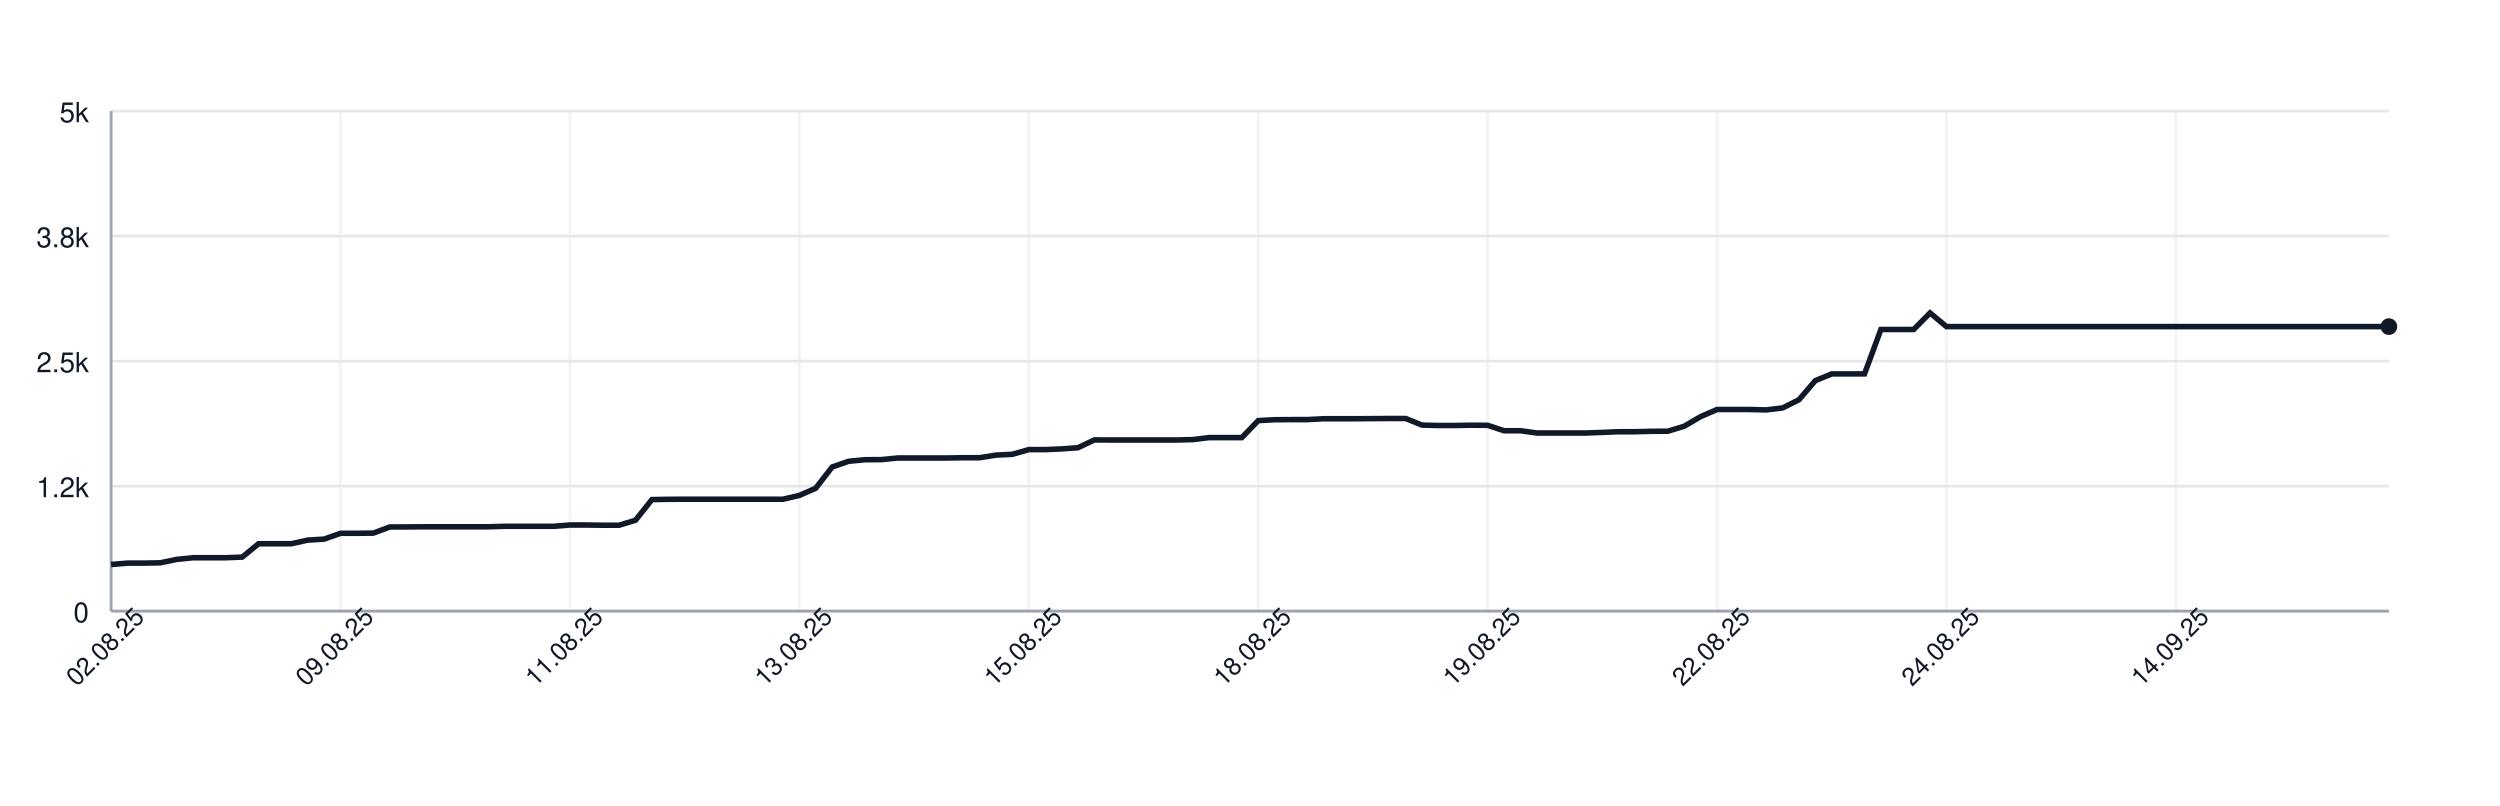
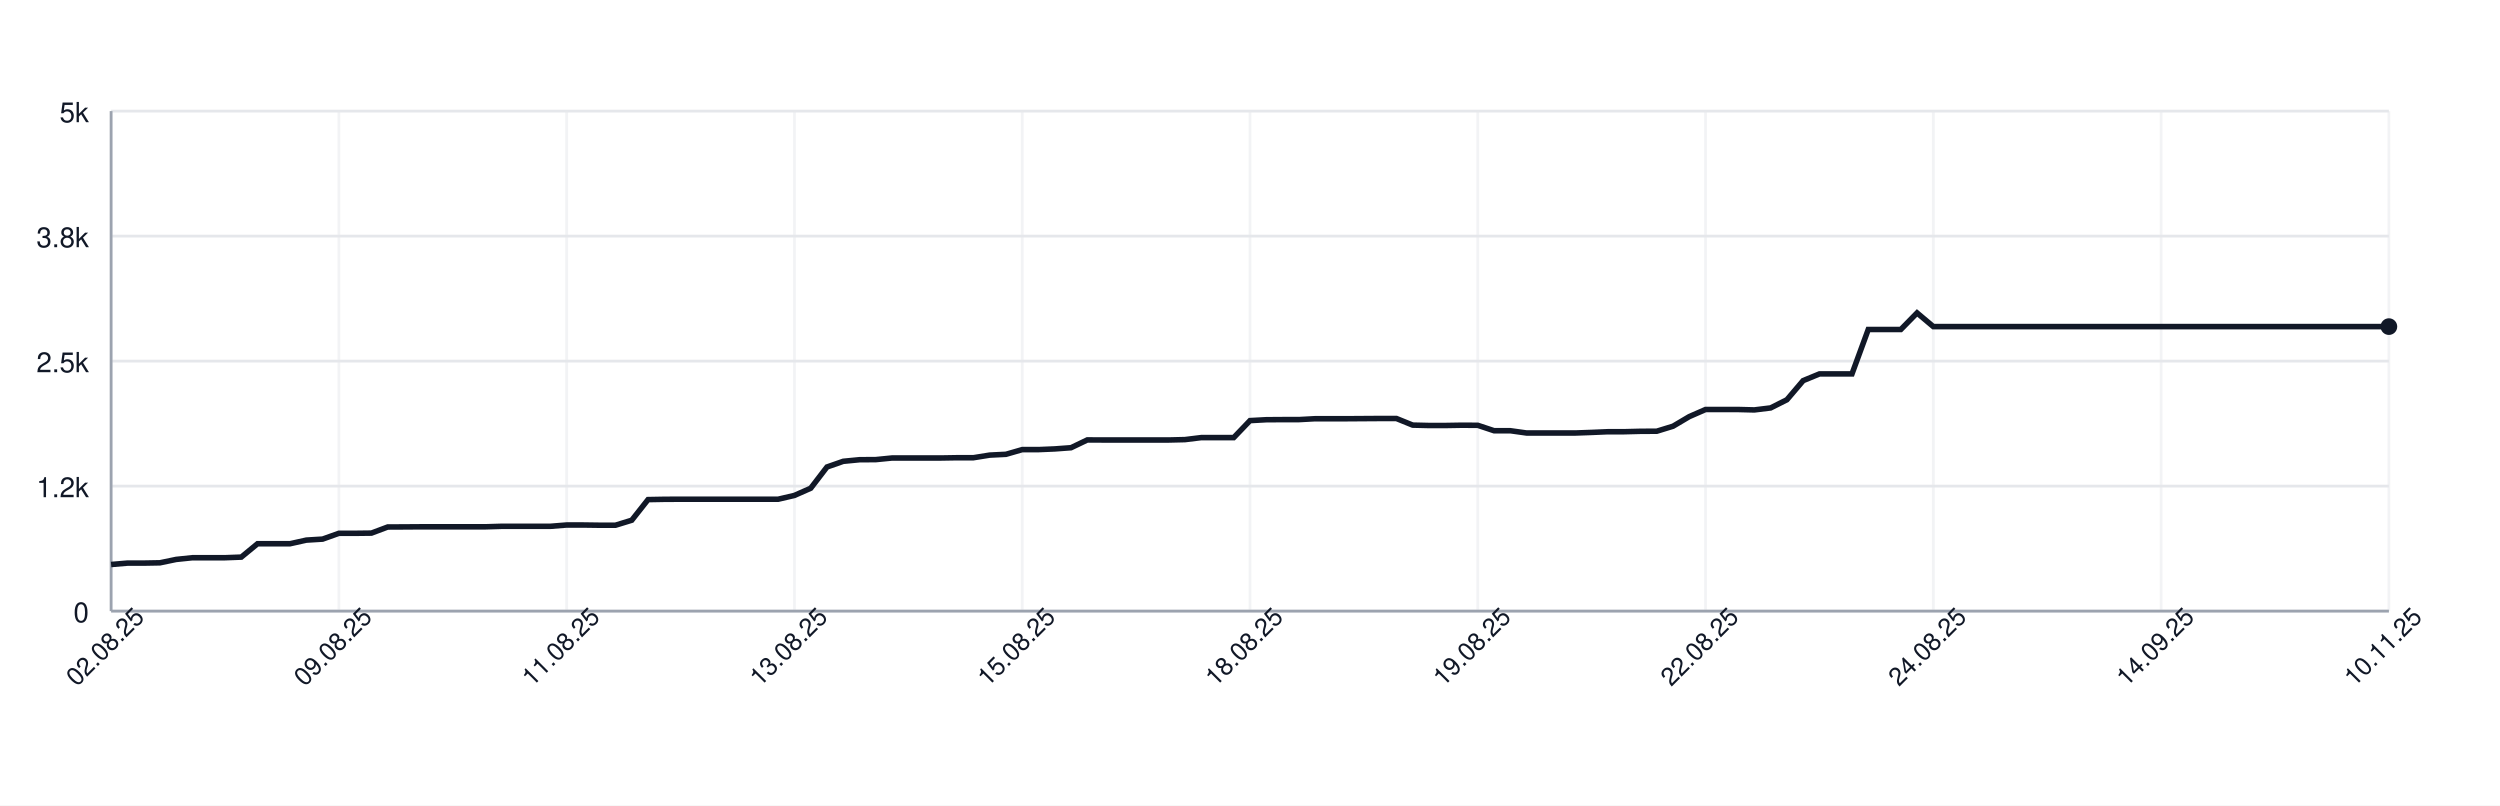
<svg xmlns="http://www.w3.org/2000/svg" width="900" height="290" style="font-family: -apple-system, BlinkMacSystemFont, 'Segoe UI', Helvetica, Arial, sans-serif;">
  <rect width="100%" height="100%" fill="white" />
  <g>
    <line x1="40" y1="220.00" x2="860" y2="220.00" stroke="#e5e7eb" />
    <text x="32" y="224.00" font-size="10" fill="#111827" text-anchor="end">0</text>
    <line x1="40" y1="175.00" x2="860" y2="175.00" stroke="#e5e7eb" />
    <text x="32" y="179.00" font-size="10" fill="#111827" text-anchor="end">1.2k</text>
    <line x1="40" y1="130.00" x2="860" y2="130.00" stroke="#e5e7eb" />
    <text x="32" y="134.00" font-size="10" fill="#111827" text-anchor="end">2.5k</text>
    <line x1="40" y1="85.00" x2="860" y2="85.00" stroke="#e5e7eb" />
    <text x="32" y="89.00" font-size="10" fill="#111827" text-anchor="end">3.8k</text>
    <line x1="40" y1="40.00" x2="860" y2="40.00" stroke="#e5e7eb" />
    <text x="32" y="44.00" font-size="10" fill="#111827" text-anchor="end">5k</text>
    <line x1="40.00" y1="40" x2="40.00" y2="220" stroke="#e5e7eb" opacity="0.5" />
-     <line x1="122.59" y1="40" x2="122.59" y2="220" stroke="#e5e7eb" opacity="0.5" />
-     <line x1="205.18" y1="40" x2="205.18" y2="220" stroke="#e5e7eb" opacity="0.5" />
-     <line x1="287.77" y1="40" x2="287.77" y2="220" stroke="#e5e7eb" opacity="0.5" />
-     <line x1="370.36" y1="40" x2="370.36" y2="220" stroke="#e5e7eb" opacity="0.5" />
-     <line x1="452.95" y1="40" x2="452.95" y2="220" stroke="#e5e7eb" opacity="0.5" />
-     <line x1="535.54" y1="40" x2="535.54" y2="220" stroke="#e5e7eb" opacity="0.5" />
-     <line x1="618.13" y1="40" x2="618.13" y2="220" stroke="#e5e7eb" opacity="0.5" />
-     <line x1="700.72" y1="40" x2="700.72" y2="220" stroke="#e5e7eb" opacity="0.5" />
-     <line x1="783.31" y1="40" x2="783.31" y2="220" stroke="#e5e7eb" opacity="0.5" />
+     <line x1="122.00" y1="40" x2="122.00" y2="220" stroke="#e5e7eb" opacity="0.5" />
+     <line x1="204.00" y1="40" x2="204.00" y2="220" stroke="#e5e7eb" opacity="0.5" />
+     <line x1="286.00" y1="40" x2="286.00" y2="220" stroke="#e5e7eb" opacity="0.5" />
+     <line x1="368.00" y1="40" x2="368.00" y2="220" stroke="#e5e7eb" opacity="0.5" />
+     <line x1="450.00" y1="40" x2="450.00" y2="220" stroke="#e5e7eb" opacity="0.5" />
+     <line x1="532.00" y1="40" x2="532.00" y2="220" stroke="#e5e7eb" opacity="0.5" />
+     <line x1="614.00" y1="40" x2="614.00" y2="220" stroke="#e5e7eb" opacity="0.5" />
+     <line x1="696.00" y1="40" x2="696.00" y2="220" stroke="#e5e7eb" opacity="0.5" />
+     <line x1="778.00" y1="40" x2="778.00" y2="220" stroke="#e5e7eb" opacity="0.5" />
+     <line x1="860.00" y1="40" x2="860.00" y2="220" stroke="#e5e7eb" opacity="0.5" />
    <line x1="40" y1="220" x2="860" y2="220" stroke="#9ca3af" />
    <line x1="40" y1="40" x2="40" y2="220" stroke="#9ca3af" />
-     <path d="M 40.00 203.22 L 45.90 202.72 L 51.80 202.72 L 57.70 202.61 L 63.60 201.39 L 69.50 200.78 L 75.40 200.78 L 81.29 200.78 L 87.19 200.56 L 93.09 195.74 L 98.99 195.74 L 104.89 195.74 L 110.79 194.44 L 116.69 194.08 L 122.59 191.99 L 128.49 191.99 L 134.39 191.92 L 140.29 189.72 L 146.19 189.69 L 152.09 189.65 L 157.99 189.65 L 163.88 189.65 L 169.78 189.65 L 175.68 189.65 L 181.58 189.47 L 187.48 189.47 L 193.38 189.47 L 199.28 189.47 L 205.18 189.00 L 211.08 189.00 L 216.98 189.08 L 222.88 189.08 L 228.78 187.28 L 234.68 179.86 L 240.58 179.75 L 246.47 179.72 L 252.37 179.72 L 258.27 179.72 L 264.17 179.72 L 270.07 179.72 L 275.97 179.72 L 281.87 179.72 L 287.77 178.35 L 293.67 175.76 L 299.57 168.12 L 305.47 166.07 L 311.37 165.50 L 317.27 165.46 L 323.17 164.88 L 329.06 164.88 L 334.96 164.88 L 340.86 164.88 L 346.76 164.78 L 352.66 164.78 L 358.56 163.84 L 364.46 163.55 L 370.36 161.86 L 376.26 161.86 L 382.16 161.61 L 388.06 161.18 L 393.96 158.37 L 399.86 158.40 L 405.76 158.40 L 411.65 158.40 L 417.55 158.40 L 423.45 158.40 L 429.35 158.26 L 435.25 157.54 L 441.15 157.54 L 447.05 157.54 L 452.95 151.42 L 458.85 151.10 L 464.75 151.06 L 470.65 151.06 L 476.55 150.74 L 482.45 150.74 L 488.35 150.74 L 494.24 150.70 L 500.14 150.66 L 506.04 150.66 L 511.94 153.04 L 517.84 153.18 L 523.74 153.18 L 529.64 153.08 L 535.54 153.11 L 541.44 155.06 L 547.34 155.06 L 553.24 155.88 L 559.14 155.88 L 565.04 155.88 L 570.94 155.88 L 576.83 155.67 L 582.73 155.42 L 588.63 155.42 L 594.53 155.27 L 600.43 155.24 L 606.33 153.44 L 612.23 149.98 L 618.13 147.42 L 624.03 147.42 L 629.93 147.42 L 635.83 147.57 L 641.73 146.85 L 647.63 143.90 L 653.53 137.02 L 659.42 134.61 L 665.32 134.61 L 671.22 134.61 L 677.12 118.62 L 683.02 118.62 L 688.92 118.62 L 694.82 112.65 L 700.72 117.58 L 706.62 117.58 L 712.52 117.58 L 718.42 117.58 L 724.32 117.58 L 730.22 117.58 L 736.12 117.58 L 742.01 117.58 L 747.91 117.58 L 753.81 117.58 L 759.71 117.58 L 765.61 117.58 L 771.51 117.58 L 777.41 117.58 L 783.31 117.58 L 789.21 117.58 L 795.11 117.58 L 801.01 117.58 L 806.91 117.58 L 812.81 117.58 L 818.71 117.58 L 824.60 117.58 L 830.50 117.58 L 836.40 117.58 L 842.30 117.58 L 848.20 117.58 L 854.10 117.58 L 860.00 117.58" fill="none" stroke="#111827" stroke-width="2" />
+     <path d="M 40.00 203.22 L 45.86 202.72 L 51.71 202.72 L 57.57 202.61 L 63.43 201.39 L 69.29 200.78 L 75.14 200.78 L 81.00 200.78 L 86.86 200.56 L 92.71 195.74 L 98.57 195.74 L 104.43 195.74 L 110.29 194.44 L 116.14 194.08 L 122.00 191.99 L 127.86 191.99 L 133.71 191.92 L 139.57 189.72 L 145.43 189.69 L 151.29 189.65 L 157.14 189.65 L 163.00 189.65 L 168.86 189.65 L 174.71 189.65 L 180.57 189.47 L 186.43 189.47 L 192.29 189.47 L 198.14 189.47 L 204.00 189.00 L 209.86 189.00 L 215.71 189.08 L 221.57 189.08 L 227.43 187.28 L 233.29 179.86 L 239.14 179.75 L 245.00 179.72 L 250.86 179.72 L 256.71 179.72 L 262.57 179.72 L 268.43 179.72 L 274.29 179.72 L 280.14 179.72 L 286.00 178.35 L 291.86 175.76 L 297.71 168.12 L 303.57 166.07 L 309.43 165.50 L 315.29 165.46 L 321.14 164.88 L 327.00 164.88 L 332.86 164.88 L 338.71 164.88 L 344.57 164.78 L 350.43 164.78 L 356.29 163.84 L 362.14 163.55 L 368.00 161.86 L 373.86 161.86 L 379.71 161.61 L 385.57 161.18 L 391.43 158.37 L 397.29 158.40 L 403.14 158.40 L 409.00 158.40 L 414.86 158.40 L 420.71 158.40 L 426.57 158.26 L 432.43 157.54 L 438.29 157.54 L 444.14 157.54 L 450.00 151.42 L 455.86 151.10 L 461.71 151.06 L 467.57 151.06 L 473.43 150.74 L 479.29 150.74 L 485.14 150.74 L 491.00 150.70 L 496.86 150.66 L 502.71 150.66 L 508.57 153.04 L 514.43 153.18 L 520.29 153.18 L 526.14 153.08 L 532.00 153.11 L 537.86 155.06 L 543.71 155.06 L 549.57 155.88 L 555.43 155.88 L 561.29 155.88 L 567.14 155.88 L 573.00 155.67 L 578.86 155.42 L 584.71 155.42 L 590.57 155.27 L 596.43 155.24 L 602.29 153.44 L 608.14 149.98 L 614.00 147.42 L 619.86 147.42 L 625.71 147.42 L 631.57 147.57 L 637.43 146.85 L 643.29 143.90 L 649.14 137.02 L 655.00 134.61 L 660.86 134.61 L 666.71 134.61 L 672.57 118.62 L 678.43 118.62 L 684.29 118.62 L 690.14 112.65 L 696.00 117.58 L 701.86 117.58 L 707.71 117.58 L 713.57 117.58 L 719.43 117.58 L 725.29 117.58 L 731.14 117.58 L 737.00 117.58 L 742.86 117.58 L 748.71 117.58 L 754.57 117.58 L 760.43 117.58 L 766.29 117.58 L 772.14 117.58 L 778.00 117.58 L 783.86 117.58 L 789.71 117.58 L 795.57 117.58 L 801.43 117.58 L 807.29 117.58 L 813.14 117.58 L 819.00 117.58 L 824.86 117.58 L 830.71 117.58 L 836.57 117.58 L 842.43 117.58 L 848.29 117.58 L 854.14 117.58 L 860.00 117.58" fill="none" stroke="#111827" stroke-width="2" />
    <circle cx="860.00" cy="117.58" r="3" fill="#111827" />
    <text x="40.00" y="235.00" font-size="9" fill="#111827" text-anchor="middle" transform="rotate(-45 40.00 235.00)">02.08.25</text>
-     <text x="122.59" y="235.00" font-size="9" fill="#111827" text-anchor="middle" transform="rotate(-45 122.59 235.00)">09.08.25</text>
-     <text x="205.18" y="235.00" font-size="9" fill="#111827" text-anchor="middle" transform="rotate(-45 205.18 235.00)">11.08.25</text>
-     <text x="287.77" y="235.00" font-size="9" fill="#111827" text-anchor="middle" transform="rotate(-45 287.77 235.00)">13.08.25</text>
-     <text x="370.36" y="235.00" font-size="9" fill="#111827" text-anchor="middle" transform="rotate(-45 370.36 235.00)">15.08.25</text>
-     <text x="452.95" y="235.00" font-size="9" fill="#111827" text-anchor="middle" transform="rotate(-45 452.95 235.00)">18.08.25</text>
-     <text x="535.54" y="235.00" font-size="9" fill="#111827" text-anchor="middle" transform="rotate(-45 535.54 235.00)">19.08.25</text>
-     <text x="618.13" y="235.00" font-size="9" fill="#111827" text-anchor="middle" transform="rotate(-45 618.13 235.00)">22.08.25</text>
-     <text x="700.72" y="235.00" font-size="9" fill="#111827" text-anchor="middle" transform="rotate(-45 700.72 235.00)">24.08.25</text>
-     <text x="783.31" y="235.00" font-size="9" fill="#111827" text-anchor="middle" transform="rotate(-45 783.31 235.00)">14.09.25</text>
+     <text x="122.00" y="235.00" font-size="9" fill="#111827" text-anchor="middle" transform="rotate(-45 122.00 235.00)">09.08.25</text>
+     <text x="204.00" y="235.00" font-size="9" fill="#111827" text-anchor="middle" transform="rotate(-45 204.00 235.00)">11.08.25</text>
+     <text x="286.00" y="235.00" font-size="9" fill="#111827" text-anchor="middle" transform="rotate(-45 286.00 235.00)">13.08.25</text>
+     <text x="368.00" y="235.00" font-size="9" fill="#111827" text-anchor="middle" transform="rotate(-45 368.00 235.00)">15.08.25</text>
+     <text x="450.00" y="235.00" font-size="9" fill="#111827" text-anchor="middle" transform="rotate(-45 450.00 235.00)">18.08.25</text>
+     <text x="532.00" y="235.00" font-size="9" fill="#111827" text-anchor="middle" transform="rotate(-45 532.00 235.00)">19.08.25</text>
+     <text x="614.00" y="235.00" font-size="9" fill="#111827" text-anchor="middle" transform="rotate(-45 614.00 235.00)">22.08.25</text>
+     <text x="696.00" y="235.00" font-size="9" fill="#111827" text-anchor="middle" transform="rotate(-45 696.00 235.00)">24.08.25</text>
+     <text x="778.00" y="235.00" font-size="9" fill="#111827" text-anchor="middle" transform="rotate(-45 778.00 235.00)">14.09.25</text>
+     <text x="860.00" y="235.00" font-size="9" fill="#111827" text-anchor="middle" transform="rotate(-45 860.00 235.00)">10.11.25</text>
  </g>
</svg>
